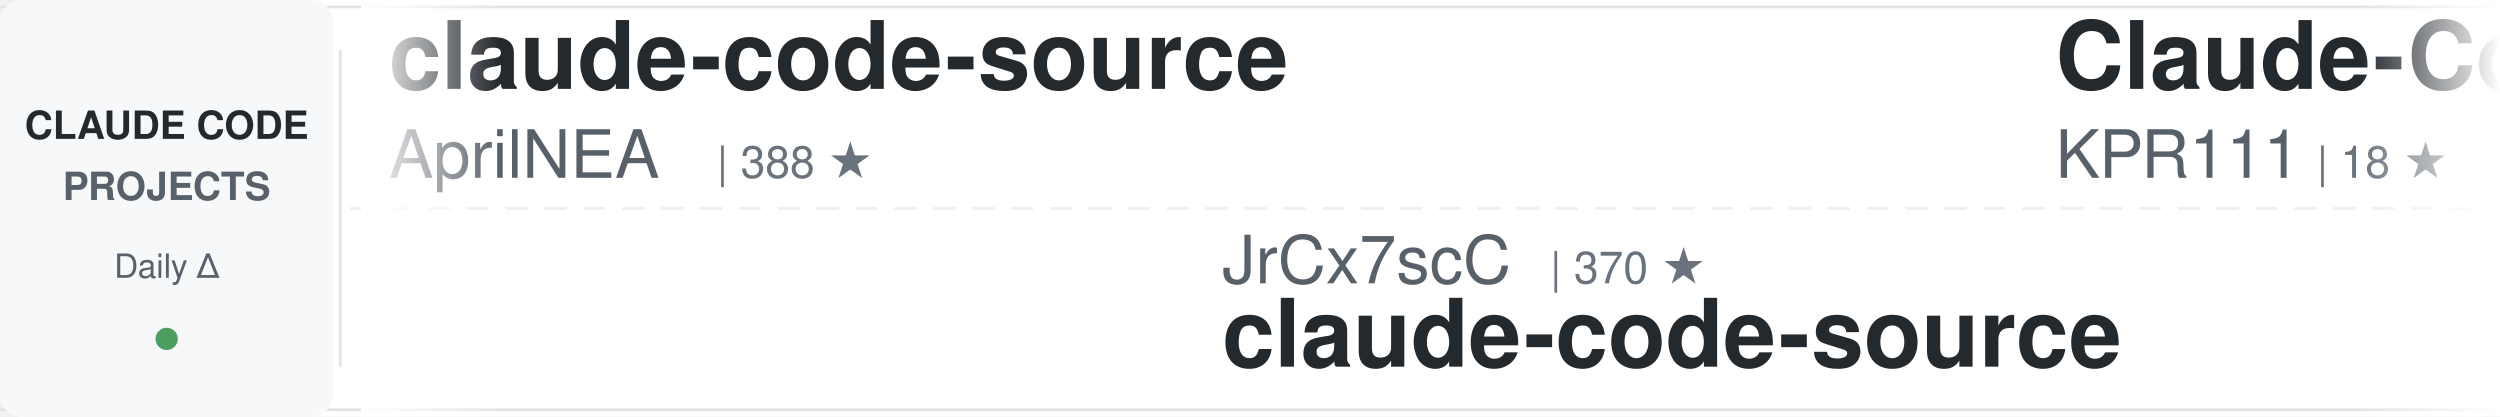
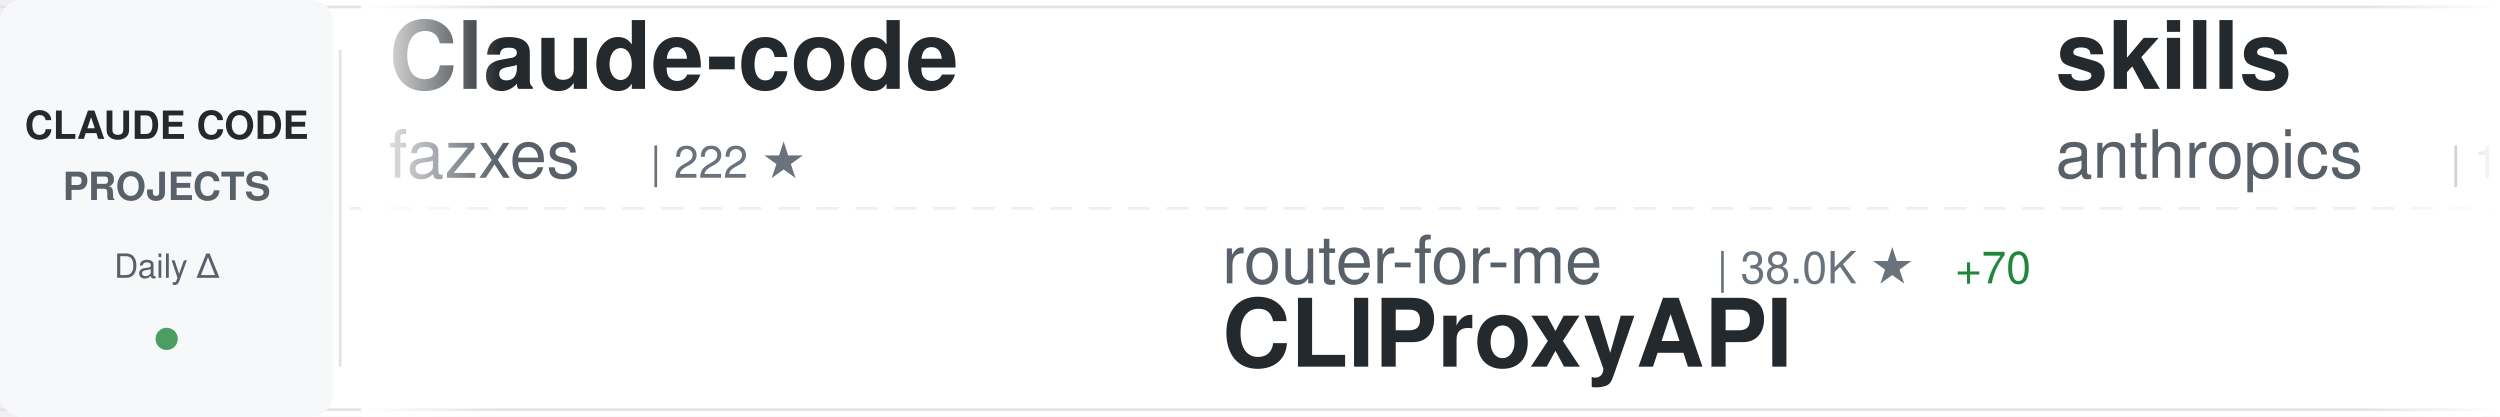
<svg xmlns="http://www.w3.org/2000/svg" width="900" height="150">
  <defs>
    <linearGradient id="awesomeLeftFade" x1="0%" y1="0%" x2="100%" y2="0%">
      <stop offset="0%" style="stop-color:#ffffff;stop-opacity:1" />
      <stop offset="100%" style="stop-color:#ffffff;stop-opacity:0" />
    </linearGradient>
    <linearGradient id="awesomeRightFade" x1="0%" y1="0%" x2="100%" y2="0%">
      <stop offset="0%" style="stop-color:#ffffff;stop-opacity:0" />
      <stop offset="100%" style="stop-color:#ffffff;stop-opacity:1" />
    </linearGradient>
  </defs>
  <rect width="900" height="150" fill="#ffffff" rx="8" />
  <rect x="0" y="2" width="900" height="1" fill="#e1e4e8" />
  <rect x="0" y="147" width="900" height="1" fill="#e1e4e8" />
  <line x1="0" y1="75" x2="900" y2="75" stroke="#e1e4e8" stroke-width="1" stroke-dasharray="8 6" opacity="0.6" />
  <rect x="0" y="0" width="120" height="150" fill="#f6f8fa" rx="8" />
  <text x="60" y="50" font-family="-apple-system, BlinkMacSystemFont, 'Segoe UI', Helvetica, Arial, sans-serif" font-size="14" font-weight="600" fill="#24292e" text-anchor="middle">CLAUDE CODE</text>
  <text x="60" y="72" font-family="-apple-system, BlinkMacSystemFont, 'Segoe UI', Helvetica, Arial, sans-serif" font-size="14" font-weight="600" fill="#586069" text-anchor="middle">PROJECTS</text>
  <text x="60" y="100" font-family="-apple-system, BlinkMacSystemFont, 'Segoe UI', Helvetica, Arial, sans-serif" font-size="12" font-weight="500" fill="#586069" text-anchor="middle">Daily Δ</text>
  <circle cx="60" cy="122" r="4" fill="#22863a" opacity="0.8" />
  <rect x="122" y="18" width="1" height="114" fill="#e1e4e8" />
  <clipPath id="awesomeTickerClip">
    <rect x="130" y="0" width="770" height="150" />
  </clipPath>
  <g clip-path="url(#awesomeTickerClip)">
    <g id="awesomeTickerItems">
      <animateTransform attributeName="transform" attributeType="XML" type="translate" from="0 0" to="-3000 0" dur="54s" repeatCount="indefinite" />
      <g transform="translate(0, 0)">
-         <text x="140" y="32" font-family="-apple-system, BlinkMacSystemFont, 'Segoe UI', Helvetica, Arial, sans-serif" font-size="34" font-weight="600" fill="#24292e">claude-code-source</text>
-         <text x="140" y="64" font-family="-apple-system, BlinkMacSystemFont, 'Segoe UI', Helvetica, Arial, sans-serif" font-size="24" font-weight="400" fill="#586069">AprilNEA</text>
-         <text x="258" y="64" font-family="-apple-system, BlinkMacSystemFont, 'Segoe UI', Helvetica, Arial, sans-serif" font-size="16" font-weight="500" fill="#6a737d">| 388 ★</text>
+         <text x="140" y="32" font-family="-apple-system, BlinkMacSystemFont, 'Segoe UI', Helvetica, Arial, sans-serif" font-size="34" font-weight="600" fill="#24292e">Claude-code</text>
+         <text x="140" y="64" font-family="-apple-system, BlinkMacSystemFont, 'Segoe UI', Helvetica, Arial, sans-serif" font-size="24" font-weight="400" fill="#586069">fazxes</text>
+         <text x="234" y="64" font-family="-apple-system, BlinkMacSystemFont, 'Segoe UI', Helvetica, Arial, sans-serif" font-size="16" font-weight="500" fill="#6a737d">| 222 ★</text>
      </g>
      <g transform="translate(300, 0)">
-         <text x="140" y="102" font-family="-apple-system, BlinkMacSystemFont, 'Segoe UI', Helvetica, Arial, sans-serif" font-size="24" font-weight="400" fill="#586069">JrCx7scC</text>
-         <text x="258" y="102" font-family="-apple-system, BlinkMacSystemFont, 'Segoe UI', Helvetica, Arial, sans-serif" font-size="16" font-weight="500" fill="#6a737d">| 370 ★</text>
-         <text x="140" y="132" font-family="-apple-system, BlinkMacSystemFont, 'Segoe UI', Helvetica, Arial, sans-serif" font-size="34" font-weight="600" fill="#24292e">claude-code-source</text>
+         <text x="140" y="102" font-family="-apple-system, BlinkMacSystemFont, 'Segoe UI', Helvetica, Arial, sans-serif" font-size="24" font-weight="400" fill="#586069">router-for-me</text>
+         <text x="318" y="102" font-family="-apple-system, BlinkMacSystemFont, 'Segoe UI', Helvetica, Arial, sans-serif" font-size="16" font-weight="500" fill="#6a737d">| 38.0K ★</text>
+         <text x="404" y="102" font-family="-apple-system, BlinkMacSystemFont, 'Segoe UI', Helvetica, Arial, sans-serif" font-size="16" font-weight="500" fill="#22863a"> +70</text>
+         <text x="140" y="132" font-family="-apple-system, BlinkMacSystemFont, 'Segoe UI', Helvetica, Arial, sans-serif" font-size="34" font-weight="600" fill="#24292e">CLIProxyAPI</text>
      </g>
      <g transform="translate(600, 0)">
-         <text x="140" y="32" font-family="-apple-system, BlinkMacSystemFont, 'Segoe UI', Helvetica, Arial, sans-serif" font-size="34" font-weight="600" fill="#24292e">Claude-Code</text>
-         <text x="140" y="64" font-family="-apple-system, BlinkMacSystemFont, 'Segoe UI', Helvetica, Arial, sans-serif" font-size="24" font-weight="400" fill="#586069">KPR111</text>
-         <text x="234" y="64" font-family="-apple-system, BlinkMacSystemFont, 'Segoe UI', Helvetica, Arial, sans-serif" font-size="16" font-weight="500" fill="#6a737d">| 18 ★</text>
+         <text x="140" y="32" font-family="-apple-system, BlinkMacSystemFont, 'Segoe UI', Helvetica, Arial, sans-serif" font-size="34" font-weight="600" fill="#24292e">skills</text>
+         <text x="140" y="64" font-family="-apple-system, BlinkMacSystemFont, 'Segoe UI', Helvetica, Arial, sans-serif" font-size="24" font-weight="400" fill="#586069">anthropics</text>
+         <text x="282" y="64" font-family="-apple-system, BlinkMacSystemFont, 'Segoe UI', Helvetica, Arial, sans-serif" font-size="16" font-weight="500" fill="#6a737d">| 153.5K ★</text>
+         <text x="377" y="64" font-family="-apple-system, BlinkMacSystemFont, 'Segoe UI', Helvetica, Arial, sans-serif" font-size="16" font-weight="500" fill="#22863a"> +321</text>
      </g>
      <g transform="translate(900, 0)">
-         <text x="140" y="102" font-family="-apple-system, BlinkMacSystemFont, 'Segoe UI', Helvetica, Arial, sans-serif" font-size="24" font-weight="400" fill="#586069">disler</text>
-         <text x="234" y="102" font-family="-apple-system, BlinkMacSystemFont, 'Segoe UI', Helvetica, Arial, sans-serif" font-size="16" font-weight="500" fill="#6a737d">| 1.4K ★</text>
-         <text x="311" y="102" font-family="-apple-system, BlinkMacSystemFont, 'Segoe UI', Helvetica, Arial, sans-serif" font-size="16" font-weight="500" fill="#22863a"> +4</text>
-         <text x="140" y="132" font-family="-apple-system, BlinkMacSystemFont, 'Segoe UI', Helvetica, Arial, sans-serif" font-size="34" font-weight="600" fill="#24292e">pi-vs-claude-code</text>
+         <text x="140" y="102" font-family="-apple-system, BlinkMacSystemFont, 'Segoe UI', Helvetica, Arial, sans-serif" font-size="24" font-weight="400" fill="#586069">SeemSeam</text>
+         <text x="258" y="102" font-family="-apple-system, BlinkMacSystemFont, 'Segoe UI', Helvetica, Arial, sans-serif" font-size="16" font-weight="500" fill="#6a737d">| 3.0K ★</text>
+         <text x="335" y="102" font-family="-apple-system, BlinkMacSystemFont, 'Segoe UI', Helvetica, Arial, sans-serif" font-size="16" font-weight="500" fill="#22863a"> +7</text>
+         <text x="140" y="132" font-family="-apple-system, BlinkMacSystemFont, 'Segoe UI', Helvetica, Arial, sans-serif" font-size="34" font-weight="600" fill="#24292e">claude_codex_bridge</text>
      </g>
      <g transform="translate(1200, 0)">
-         <text x="140" y="32" font-family="-apple-system, BlinkMacSystemFont, 'Segoe UI', Helvetica, Arial, sans-serif" font-size="34" font-weight="600" fill="#24292e">claude-code-proxy</text>
-         <text x="140" y="64" font-family="-apple-system, BlinkMacSystemFont, 'Segoe UI', Helvetica, Arial, sans-serif" font-size="24" font-weight="400" fill="#586069">fuergaosi233</text>
-         <text x="306" y="64" font-family="-apple-system, BlinkMacSystemFont, 'Segoe UI', Helvetica, Arial, sans-serif" font-size="16" font-weight="500" fill="#6a737d">| 2.7K ★</text>
-         <text x="383" y="64" font-family="-apple-system, BlinkMacSystemFont, 'Segoe UI', Helvetica, Arial, sans-serif" font-size="16" font-weight="500" fill="#22863a"> +3</text>
+         <text x="140" y="32" font-family="-apple-system, BlinkMacSystemFont, 'Segoe UI', Helvetica, Arial, sans-serif" font-size="34" font-weight="600" fill="#24292e">claude-code-harness</text>
+         <text x="140" y="64" font-family="-apple-system, BlinkMacSystemFont, 'Segoe UI', Helvetica, Arial, sans-serif" font-size="24" font-weight="400" fill="#586069">Chachamaru127</text>
+         <text x="318" y="64" font-family="-apple-system, BlinkMacSystemFont, 'Segoe UI', Helvetica, Arial, sans-serif" font-size="16" font-weight="500" fill="#6a737d">| 2.8K ★</text>
+         <text x="395" y="64" font-family="-apple-system, BlinkMacSystemFont, 'Segoe UI', Helvetica, Arial, sans-serif" font-size="16" font-weight="500" fill="#22863a"> +7</text>
      </g>
      <g transform="translate(1500, 0)">
-         <text x="140" y="102" font-family="-apple-system, BlinkMacSystemFont, 'Segoe UI', Helvetica, Arial, sans-serif" font-size="24" font-weight="400" fill="#586069">Windy3f3f3f3f</text>
-         <text x="318" y="102" font-family="-apple-system, BlinkMacSystemFont, 'Segoe UI', Helvetica, Arial, sans-serif" font-size="16" font-weight="500" fill="#6a737d">| 1.4K ★</text>
-         <text x="395" y="102" font-family="-apple-system, BlinkMacSystemFont, 'Segoe UI', Helvetica, Arial, sans-serif" font-size="16" font-weight="500" fill="#22863a"> +3</text>
-         <text x="140" y="132" font-family="-apple-system, BlinkMacSystemFont, 'Segoe UI', Helvetica, Arial, sans-serif" font-size="34" font-weight="600" fill="#24292e">claude-code-from-scratch</text>
+         <text x="140" y="102" font-family="-apple-system, BlinkMacSystemFont, 'Segoe UI', Helvetica, Arial, sans-serif" font-size="24" font-weight="400" fill="#586069">Maciek-roboblog</text>
+         <text x="342" y="102" font-family="-apple-system, BlinkMacSystemFont, 'Segoe UI', Helvetica, Arial, sans-serif" font-size="16" font-weight="500" fill="#6a737d">| 8.2K ★</text>
+         <text x="419" y="102" font-family="-apple-system, BlinkMacSystemFont, 'Segoe UI', Helvetica, Arial, sans-serif" font-size="16" font-weight="500" fill="#22863a"> +10</text>
+         <text x="140" y="132" font-family="-apple-system, BlinkMacSystemFont, 'Segoe UI', Helvetica, Arial, sans-serif" font-size="34" font-weight="600" fill="#24292e">Claude-Code-Usage-Monito...</text>
      </g>
      <g transform="translate(1800, 0)">
-         <text x="140" y="32" font-family="-apple-system, BlinkMacSystemFont, 'Segoe UI', Helvetica, Arial, sans-serif" font-size="34" font-weight="600" fill="#24292e">claude-code-my-workflow</text>
-         <text x="140" y="64" font-family="-apple-system, BlinkMacSystemFont, 'Segoe UI', Helvetica, Arial, sans-serif" font-size="24" font-weight="400" fill="#586069">pedrohcgs</text>
-         <text x="270" y="64" font-family="-apple-system, BlinkMacSystemFont, 'Segoe UI', Helvetica, Arial, sans-serif" font-size="16" font-weight="500" fill="#6a737d">| 1.3K ★</text>
-         <text x="347" y="64" font-family="-apple-system, BlinkMacSystemFont, 'Segoe UI', Helvetica, Arial, sans-serif" font-size="16" font-weight="500" fill="#22863a"> +7</text>
+         <text x="140" y="32" font-family="-apple-system, BlinkMacSystemFont, 'Segoe UI', Helvetica, Arial, sans-serif" font-size="34" font-weight="600" fill="#24292e">claude-code-templates</text>
+         <text x="140" y="64" font-family="-apple-system, BlinkMacSystemFont, 'Segoe UI', Helvetica, Arial, sans-serif" font-size="24" font-weight="400" fill="#586069">davila7</text>
+         <text x="246" y="64" font-family="-apple-system, BlinkMacSystemFont, 'Segoe UI', Helvetica, Arial, sans-serif" font-size="16" font-weight="500" fill="#6a737d">| 28.2K ★</text>
+         <text x="332" y="64" font-family="-apple-system, BlinkMacSystemFont, 'Segoe UI', Helvetica, Arial, sans-serif" font-size="16" font-weight="500" fill="#22863a"> +26</text>
      </g>
      <g transform="translate(2100, 0)">
-         <text x="140" y="102" font-family="-apple-system, BlinkMacSystemFont, 'Segoe UI', Helvetica, Arial, sans-serif" font-size="24" font-weight="400" fill="#586069">alejandrobalderas</text>
-         <text x="366" y="102" font-family="-apple-system, BlinkMacSystemFont, 'Segoe UI', Helvetica, Arial, sans-serif" font-size="16" font-weight="500" fill="#6a737d">| 2.3K ★</text>
-         <text x="443" y="102" font-family="-apple-system, BlinkMacSystemFont, 'Segoe UI', Helvetica, Arial, sans-serif" font-size="16" font-weight="500" fill="#22863a"> +12</text>
-         <text x="140" y="132" font-family="-apple-system, BlinkMacSystemFont, 'Segoe UI', Helvetica, Arial, sans-serif" font-size="34" font-weight="600" fill="#24292e">claude-code-from-source</text>
+         <text x="140" y="102" font-family="-apple-system, BlinkMacSystemFont, 'Segoe UI', Helvetica, Arial, sans-serif" font-size="24" font-weight="400" fill="#586069">rohitg00</text>
+         <text x="258" y="102" font-family="-apple-system, BlinkMacSystemFont, 'Segoe UI', Helvetica, Arial, sans-serif" font-size="16" font-weight="500" fill="#6a737d">| 2.1K ★</text>
+         <text x="335" y="102" font-family="-apple-system, BlinkMacSystemFont, 'Segoe UI', Helvetica, Arial, sans-serif" font-size="16" font-weight="500" fill="#22863a"> +12</text>
+         <text x="140" y="132" font-family="-apple-system, BlinkMacSystemFont, 'Segoe UI', Helvetica, Arial, sans-serif" font-size="34" font-weight="600" fill="#24292e">awesome-claude-code-tool...</text>
      </g>
      <g transform="translate(2400, 0)">
-         <text x="140" y="32" font-family="-apple-system, BlinkMacSystemFont, 'Segoe UI', Helvetica, Arial, sans-serif" font-size="34" font-weight="600" fill="#24292e">claude-code-engineering</text>
-         <text x="140" y="64" font-family="-apple-system, BlinkMacSystemFont, 'Segoe UI', Helvetica, Arial, sans-serif" font-size="24" font-weight="400" fill="#586069">huangjia2019</text>
-         <text x="306" y="64" font-family="-apple-system, BlinkMacSystemFont, 'Segoe UI', Helvetica, Arial, sans-serif" font-size="16" font-weight="500" fill="#6a737d">| 862 ★</text>
-         <text x="374" y="64" font-family="-apple-system, BlinkMacSystemFont, 'Segoe UI', Helvetica, Arial, sans-serif" font-size="16" font-weight="500" fill="#22863a"> +2</text>
+         <text x="140" y="32" font-family="-apple-system, BlinkMacSystemFont, 'Segoe UI', Helvetica, Arial, sans-serif" font-size="34" font-weight="600" fill="#24292e">claude-code-workflows</text>
+         <text x="140" y="64" font-family="-apple-system, BlinkMacSystemFont, 'Segoe UI', Helvetica, Arial, sans-serif" font-size="24" font-weight="400" fill="#586069">OneRedOak</text>
+         <text x="270" y="64" font-family="-apple-system, BlinkMacSystemFont, 'Segoe UI', Helvetica, Arial, sans-serif" font-size="16" font-weight="500" fill="#6a737d">| 3.8K ★</text>
+         <text x="347" y="64" font-family="-apple-system, BlinkMacSystemFont, 'Segoe UI', Helvetica, Arial, sans-serif" font-size="16" font-weight="500" fill="#22863a"> +3</text>
      </g>
      <g transform="translate(2700, 0)">
-         <text x="140" y="102" font-family="-apple-system, BlinkMacSystemFont, 'Segoe UI', Helvetica, Arial, sans-serif" font-size="24" font-weight="400" fill="#586069">frankbria</text>
-         <text x="270" y="102" font-family="-apple-system, BlinkMacSystemFont, 'Segoe UI', Helvetica, Arial, sans-serif" font-size="16" font-weight="500" fill="#6a737d">| 9.4K ★</text>
-         <text x="347" y="102" font-family="-apple-system, BlinkMacSystemFont, 'Segoe UI', Helvetica, Arial, sans-serif" font-size="16" font-weight="500" fill="#22863a"> +15</text>
-         <text x="140" y="132" font-family="-apple-system, BlinkMacSystemFont, 'Segoe UI', Helvetica, Arial, sans-serif" font-size="34" font-weight="600" fill="#24292e">ralph-claude-code</text>
+         <text x="140" y="102" font-family="-apple-system, BlinkMacSystemFont, 'Segoe UI', Helvetica, Arial, sans-serif" font-size="24" font-weight="400" fill="#586069">VILA-Lab</text>
+         <text x="258" y="102" font-family="-apple-system, BlinkMacSystemFont, 'Segoe UI', Helvetica, Arial, sans-serif" font-size="16" font-weight="500" fill="#6a737d">| 1.7K ★</text>
+         <text x="335" y="102" font-family="-apple-system, BlinkMacSystemFont, 'Segoe UI', Helvetica, Arial, sans-serif" font-size="16" font-weight="500" fill="#22863a"> +7</text>
+         <text x="140" y="132" font-family="-apple-system, BlinkMacSystemFont, 'Segoe UI', Helvetica, Arial, sans-serif" font-size="34" font-weight="600" fill="#24292e">Dive-into-Claude-Code</text>
      </g>
      <g transform="translate(3000, 0)">
-         <text x="140" y="32" font-family="-apple-system, BlinkMacSystemFont, 'Segoe UI', Helvetica, Arial, sans-serif" font-size="34" font-weight="600" fill="#24292e">claude-code-source</text>
-         <text x="140" y="64" font-family="-apple-system, BlinkMacSystemFont, 'Segoe UI', Helvetica, Arial, sans-serif" font-size="24" font-weight="400" fill="#586069">AprilNEA</text>
-         <text x="258" y="64" font-family="-apple-system, BlinkMacSystemFont, 'Segoe UI', Helvetica, Arial, sans-serif" font-size="16" font-weight="500" fill="#6a737d">| 388 ★</text>
+         <text x="140" y="32" font-family="-apple-system, BlinkMacSystemFont, 'Segoe UI', Helvetica, Arial, sans-serif" font-size="34" font-weight="600" fill="#24292e">Claude-code</text>
+         <text x="140" y="64" font-family="-apple-system, BlinkMacSystemFont, 'Segoe UI', Helvetica, Arial, sans-serif" font-size="24" font-weight="400" fill="#586069">fazxes</text>
+         <text x="234" y="64" font-family="-apple-system, BlinkMacSystemFont, 'Segoe UI', Helvetica, Arial, sans-serif" font-size="16" font-weight="500" fill="#6a737d">| 222 ★</text>
      </g>
      <g transform="translate(3300, 0)">
-         <text x="140" y="102" font-family="-apple-system, BlinkMacSystemFont, 'Segoe UI', Helvetica, Arial, sans-serif" font-size="24" font-weight="400" fill="#586069">JrCx7scC</text>
-         <text x="258" y="102" font-family="-apple-system, BlinkMacSystemFont, 'Segoe UI', Helvetica, Arial, sans-serif" font-size="16" font-weight="500" fill="#6a737d">| 370 ★</text>
-         <text x="140" y="132" font-family="-apple-system, BlinkMacSystemFont, 'Segoe UI', Helvetica, Arial, sans-serif" font-size="34" font-weight="600" fill="#24292e">claude-code-source</text>
+         <text x="140" y="102" font-family="-apple-system, BlinkMacSystemFont, 'Segoe UI', Helvetica, Arial, sans-serif" font-size="24" font-weight="400" fill="#586069">router-for-me</text>
+         <text x="318" y="102" font-family="-apple-system, BlinkMacSystemFont, 'Segoe UI', Helvetica, Arial, sans-serif" font-size="16" font-weight="500" fill="#6a737d">| 38.0K ★</text>
+         <text x="404" y="102" font-family="-apple-system, BlinkMacSystemFont, 'Segoe UI', Helvetica, Arial, sans-serif" font-size="16" font-weight="500" fill="#22863a"> +70</text>
+         <text x="140" y="132" font-family="-apple-system, BlinkMacSystemFont, 'Segoe UI', Helvetica, Arial, sans-serif" font-size="34" font-weight="600" fill="#24292e">CLIProxyAPI</text>
      </g>
      <g transform="translate(3600, 0)">
-         <text x="140" y="32" font-family="-apple-system, BlinkMacSystemFont, 'Segoe UI', Helvetica, Arial, sans-serif" font-size="34" font-weight="600" fill="#24292e">Claude-Code</text>
-         <text x="140" y="64" font-family="-apple-system, BlinkMacSystemFont, 'Segoe UI', Helvetica, Arial, sans-serif" font-size="24" font-weight="400" fill="#586069">KPR111</text>
-         <text x="234" y="64" font-family="-apple-system, BlinkMacSystemFont, 'Segoe UI', Helvetica, Arial, sans-serif" font-size="16" font-weight="500" fill="#6a737d">| 18 ★</text>
+         <text x="140" y="32" font-family="-apple-system, BlinkMacSystemFont, 'Segoe UI', Helvetica, Arial, sans-serif" font-size="34" font-weight="600" fill="#24292e">skills</text>
+         <text x="140" y="64" font-family="-apple-system, BlinkMacSystemFont, 'Segoe UI', Helvetica, Arial, sans-serif" font-size="24" font-weight="400" fill="#586069">anthropics</text>
+         <text x="282" y="64" font-family="-apple-system, BlinkMacSystemFont, 'Segoe UI', Helvetica, Arial, sans-serif" font-size="16" font-weight="500" fill="#6a737d">| 153.5K ★</text>
+         <text x="377" y="64" font-family="-apple-system, BlinkMacSystemFont, 'Segoe UI', Helvetica, Arial, sans-serif" font-size="16" font-weight="500" fill="#22863a"> +321</text>
      </g>
      <g transform="translate(3900, 0)">
-         <text x="140" y="102" font-family="-apple-system, BlinkMacSystemFont, 'Segoe UI', Helvetica, Arial, sans-serif" font-size="24" font-weight="400" fill="#586069">disler</text>
-         <text x="234" y="102" font-family="-apple-system, BlinkMacSystemFont, 'Segoe UI', Helvetica, Arial, sans-serif" font-size="16" font-weight="500" fill="#6a737d">| 1.4K ★</text>
-         <text x="311" y="102" font-family="-apple-system, BlinkMacSystemFont, 'Segoe UI', Helvetica, Arial, sans-serif" font-size="16" font-weight="500" fill="#22863a"> +4</text>
-         <text x="140" y="132" font-family="-apple-system, BlinkMacSystemFont, 'Segoe UI', Helvetica, Arial, sans-serif" font-size="34" font-weight="600" fill="#24292e">pi-vs-claude-code</text>
+         <text x="140" y="102" font-family="-apple-system, BlinkMacSystemFont, 'Segoe UI', Helvetica, Arial, sans-serif" font-size="24" font-weight="400" fill="#586069">SeemSeam</text>
+         <text x="258" y="102" font-family="-apple-system, BlinkMacSystemFont, 'Segoe UI', Helvetica, Arial, sans-serif" font-size="16" font-weight="500" fill="#6a737d">| 3.0K ★</text>
+         <text x="335" y="102" font-family="-apple-system, BlinkMacSystemFont, 'Segoe UI', Helvetica, Arial, sans-serif" font-size="16" font-weight="500" fill="#22863a"> +7</text>
+         <text x="140" y="132" font-family="-apple-system, BlinkMacSystemFont, 'Segoe UI', Helvetica, Arial, sans-serif" font-size="34" font-weight="600" fill="#24292e">claude_codex_bridge</text>
      </g>
    </g>
  </g>
  <rect x="130" y="0" width="50" height="150" fill="url(#awesomeLeftFade)" />
  <rect x="850" y="0" width="50" height="150" fill="url(#awesomeRightFade)" />
</svg>
